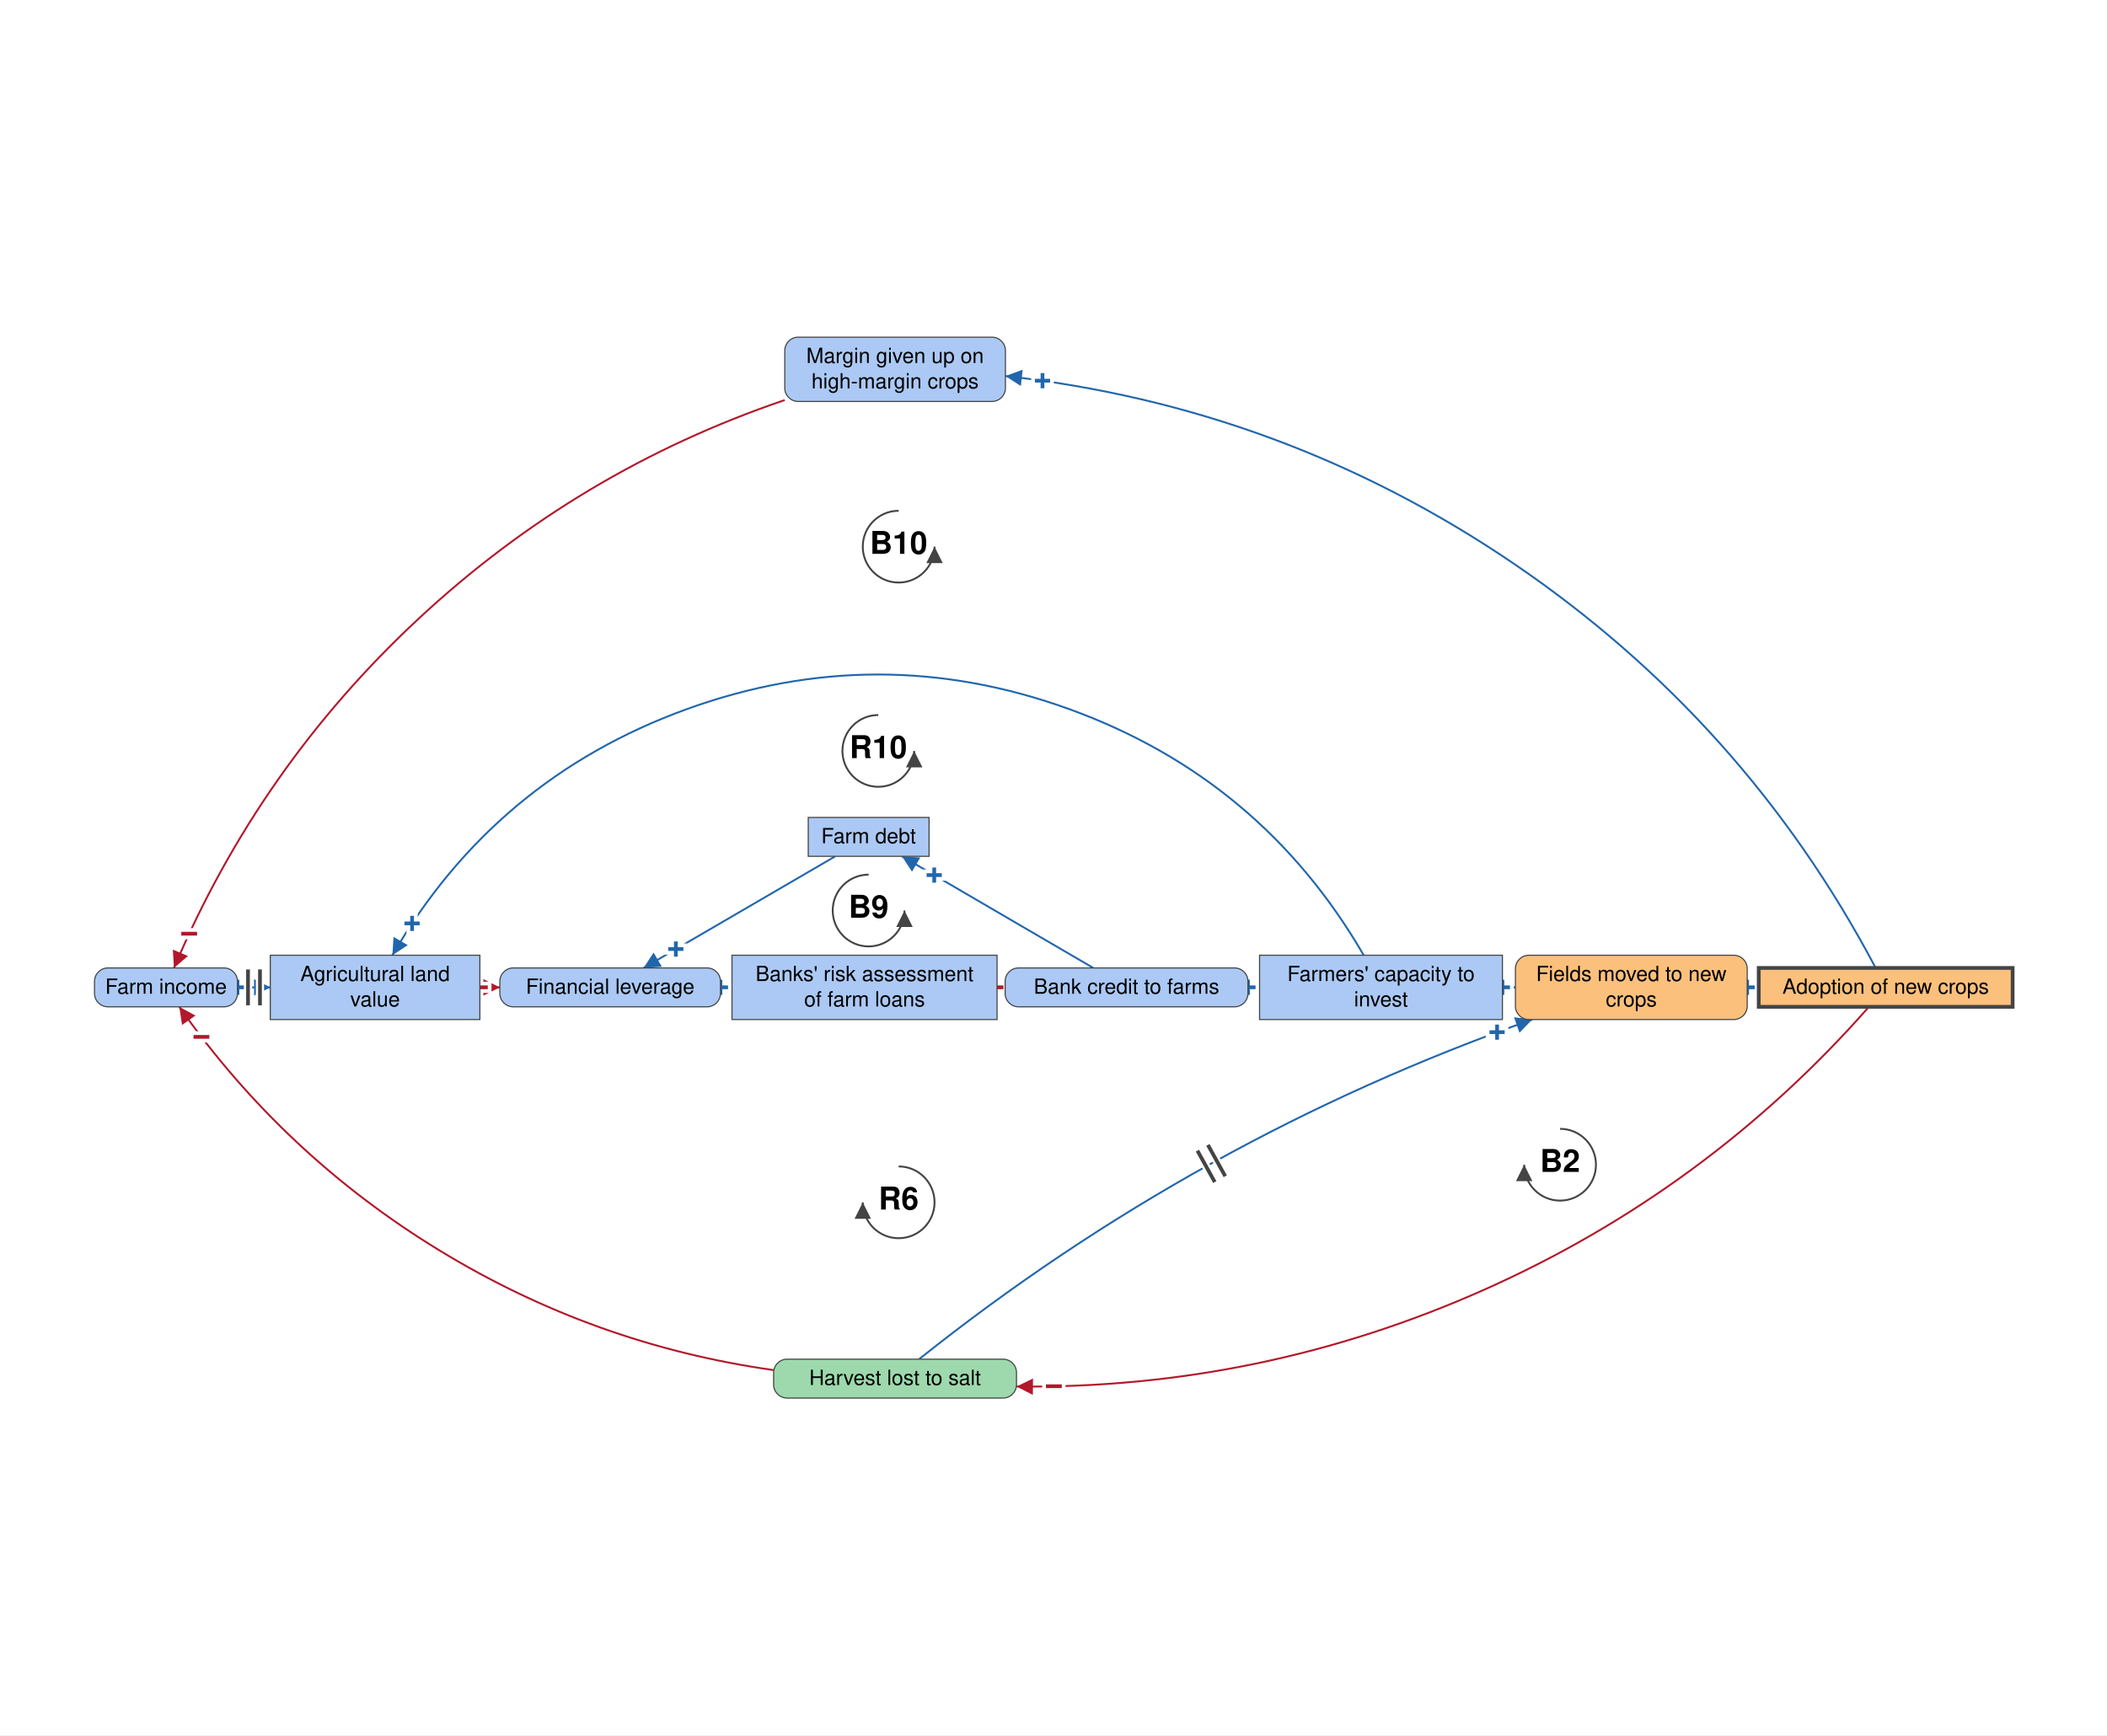
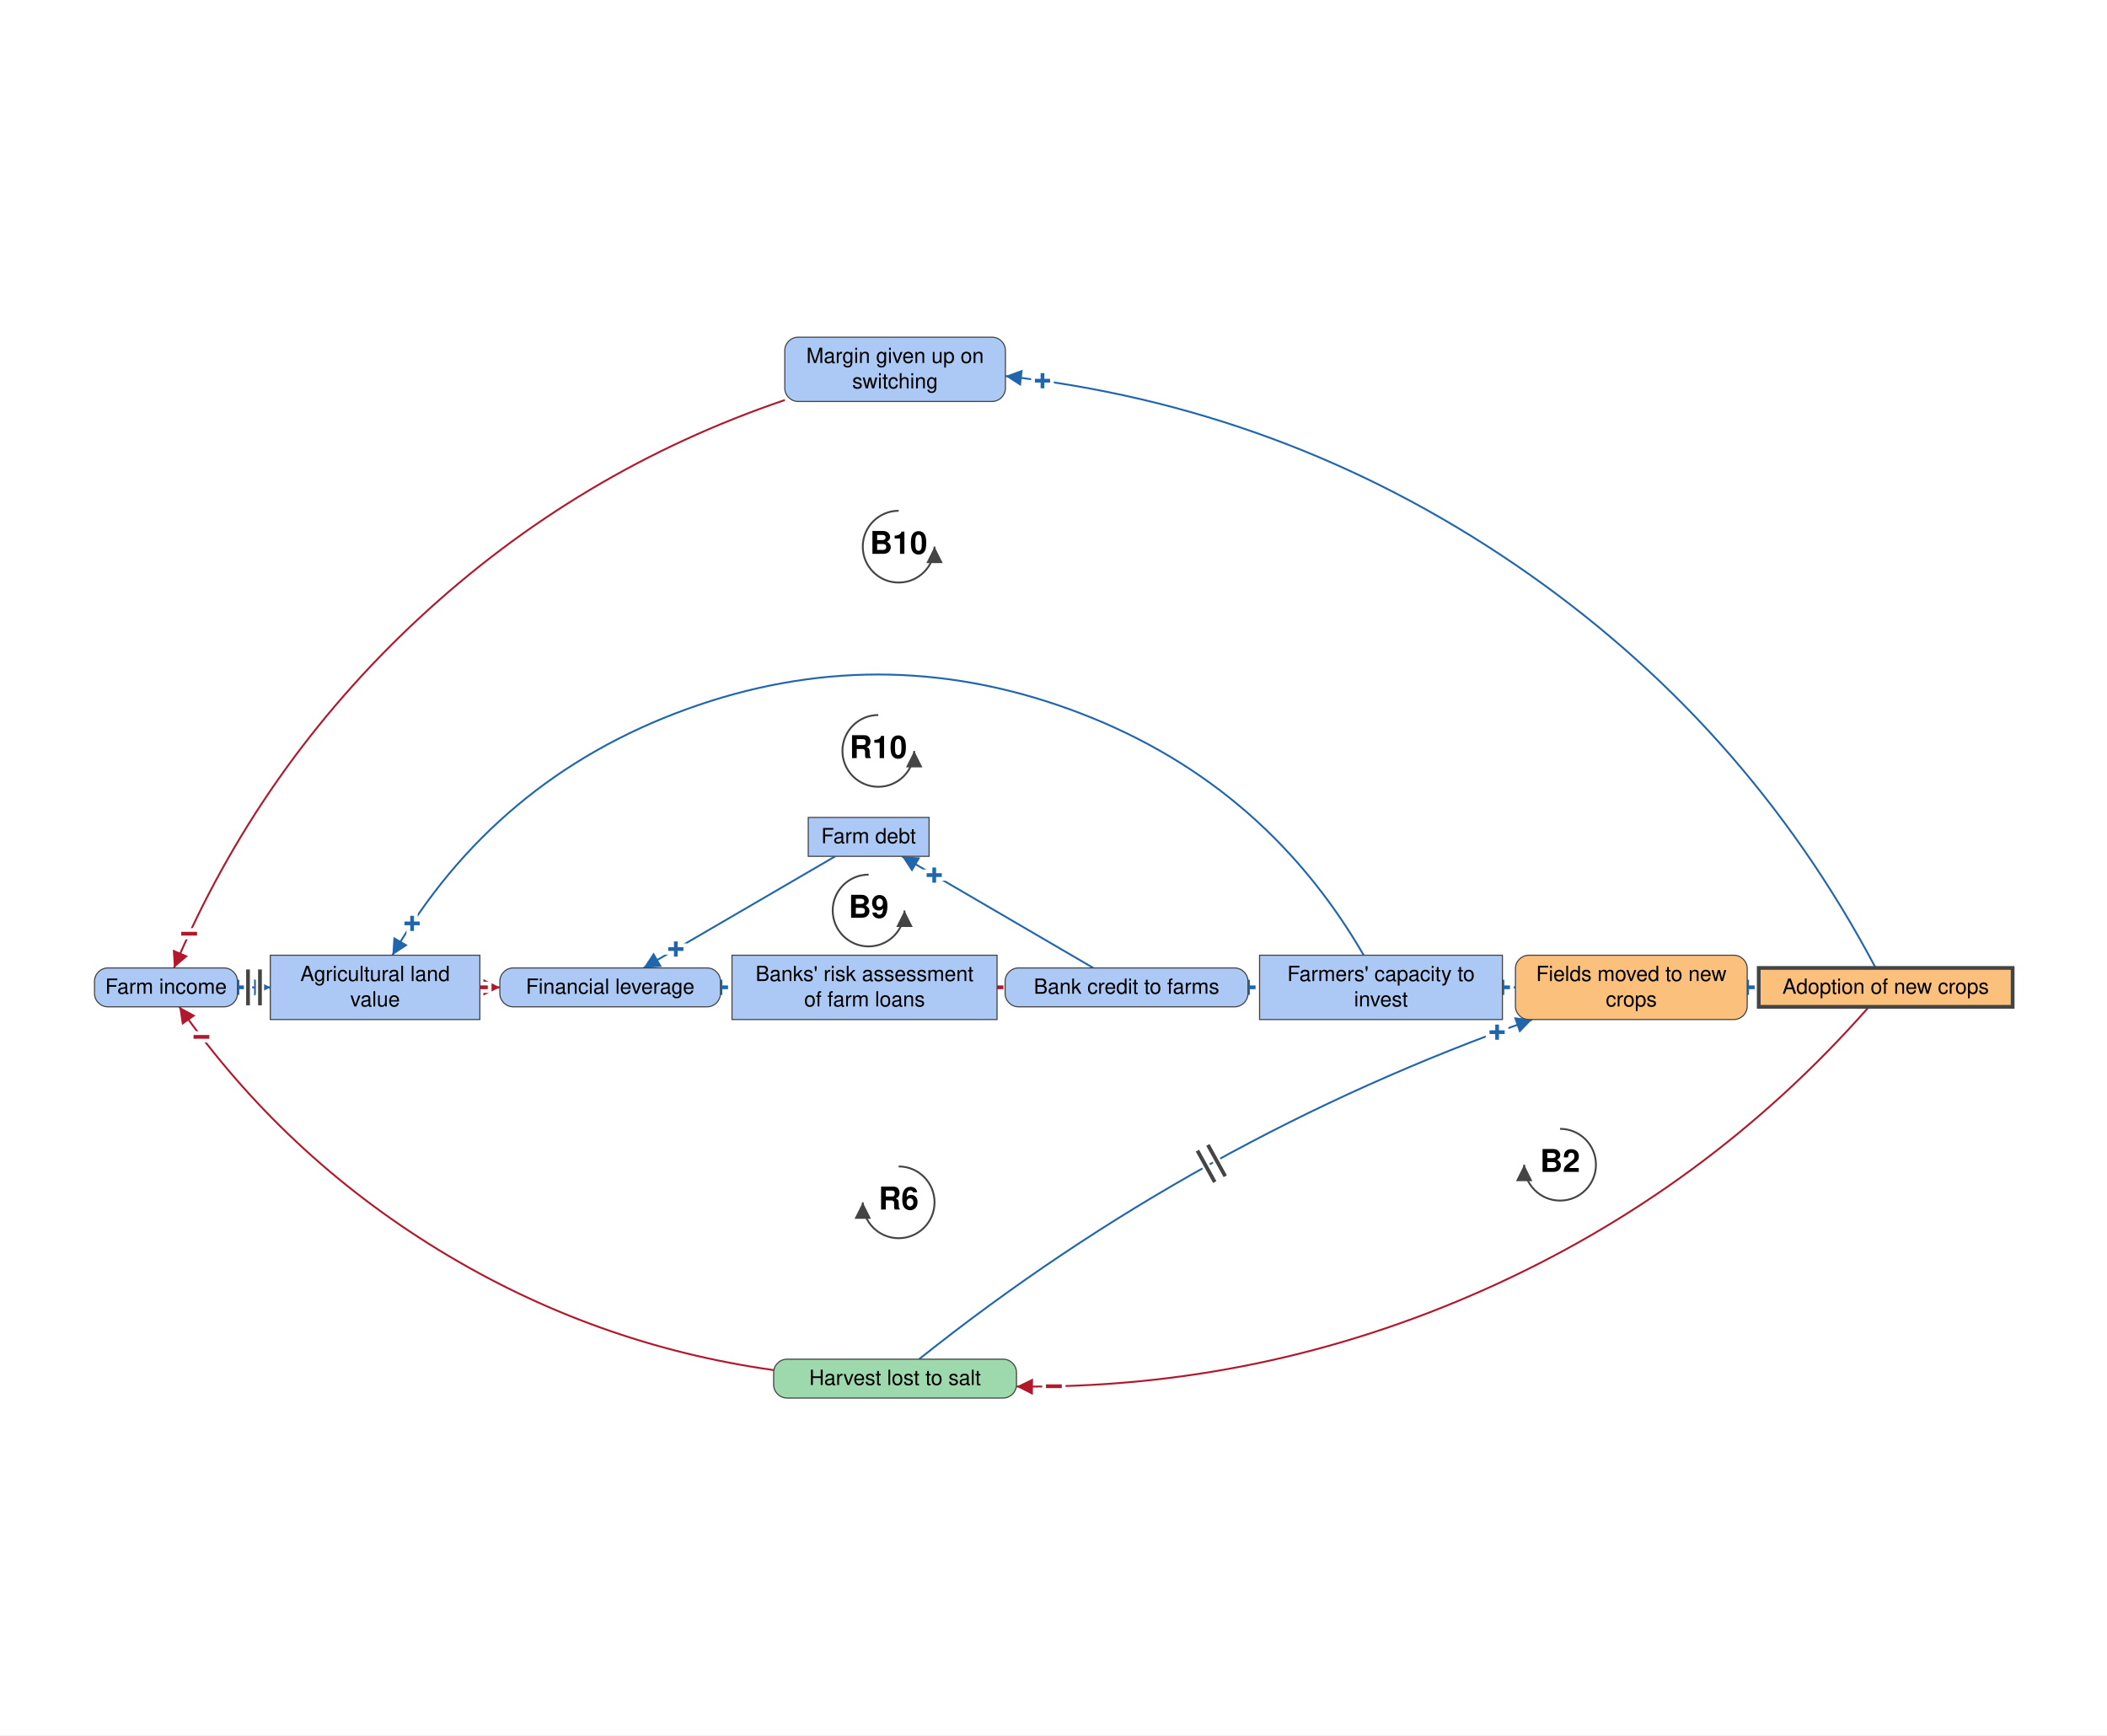
<svg xmlns="http://www.w3.org/2000/svg" viewBox="-1372 -1169 2818 2321" font-family="Helvetica Neue, Helvetica, Arial, sans-serif" font-size="28" fill="black">
  <defs>
    <marker id="arrow-plus" viewBox="0 0 10 10" refX="10" refY="5" markerWidth="22" markerHeight="22" markerUnits="userSpaceOnUse" orient="auto">
      <path d="M 0 0 L 10 5 L 0 10 z" fill="#2166AC" />
    </marker>
    <marker id="arrow-minus" viewBox="0 0 10 10" refX="10" refY="5" markerWidth="22" markerHeight="22" markerUnits="userSpaceOnUse" orient="auto">
      <path d="M 0 0 L 10 5 L 0 10 z" fill="#B2182B" />
    </marker>
    <marker id="arrow-grey" viewBox="0 0 10 10" refX="10" refY="5" markerWidth="22" markerHeight="22" markerUnits="userSpaceOnUse" orient="auto">
      <path d="M 0 0 L 10 5 L 0 10 z" fill="#444444" />
    </marker>
  </defs>
  <rect x="-1372" y="-1169" width="2818" height="2321" fill="white" />
  <g class="links">
    <g class="link" data-from="harvest-lost-to-salt" data-to="fields-moved-to-new-salt-tolerant-crops" data-sign="+" data-delay="true" data-curvature="0.1">
      <path class="link-path" d="M -142.8 649.0 Q 228.9 352.6 677.3 194.7" fill="none" stroke="#2166AC" stroke-width="2.5" marker-end="url(#arrow-plus)" />
      <text class="sign" x="630.3" y="211.7" text-anchor="middle" dominant-baseline="central" font-size="42" font-weight="bold" fill="#2166AC" stroke="white" stroke-width="10" paint-order="stroke">+</text>
      <path class="delay-cut" d="M 229.5 370.1 L 252.7 412.1 M 243.5 362.4 L 266.7 404.3" stroke="white" stroke-width="11" fill="none" />
      <path class="delay" d="M 229.5 370.1 L 252.7 412.1 M 243.5 362.4 L 266.7 404.3" stroke="#444444" stroke-width="5" fill="none" />
    </g>
    <g class="link" data-from="fields-moved-to-new-salt-tolerant-crops" data-to="salt-tolerant-crop-adoption" data-sign="+" data-delay="false" data-curvature="0">
      <path class="link-path" d="M 964.7 151.7 Q 972.5 151.7 980.2 151.7" fill="none" stroke="#2166AC" stroke-width="2.5" marker-end="url(#arrow-plus)" />
      <text class="sign" x="964.7" y="151.7" text-anchor="middle" dominant-baseline="central" font-size="42" font-weight="bold" fill="#2166AC" stroke="white" stroke-width="10" paint-order="stroke">+</text>
    </g>
    <g class="link" data-from="salt-tolerant-crop-adoption" data-to="harvest-lost-to-salt" data-sign="-" data-delay="false" data-curvature="0.253">
      <path class="link-path" d="M 1127.6 177.7 Q 911.6 423.0 613.0 556.1 Q 314.4 689.1 -12.5 685.6" fill="none" stroke="#B2182B" stroke-width="2.5" marker-end="url(#arrow-minus)" />
      <text class="sign" x="37.5" y="685.3" text-anchor="middle" dominant-baseline="central" font-size="42" font-weight="bold" fill="#B2182B" stroke="white" stroke-width="10" paint-order="stroke">−</text>
    </g>
    <g class="link" data-from="agricultural-land-value" data-to="mortgage-debt-financial-leverage" data-sign="-" data-delay="false" data-curvature="0">
      <path class="link-path" d="M -730.2 151.7 Q -716.8 151.7 -703.5 151.7" fill="none" stroke="#B2182B" stroke-width="2.5" marker-end="url(#arrow-minus)" />
      <text class="sign" x="-730.2" y="151.7" text-anchor="middle" dominant-baseline="central" font-size="42" font-weight="bold" fill="#B2182B" stroke="white" stroke-width="10" paint-order="stroke">−</text>
    </g>
    <g class="link" data-from="mortgage-debt-financial-leverage" data-to="banks-risk-assessment" data-sign="+" data-delay="false" data-curvature="0">
      <path class="link-path" d="M -408.4 151.7 Q -397.1 151.7 -385.8 151.7" fill="none" stroke="#2166AC" stroke-width="2.5" marker-end="url(#arrow-plus)" />
      <text class="sign" x="-408.4" y="151.7" text-anchor="middle" dominant-baseline="central" font-size="42" font-weight="bold" fill="#2166AC" stroke="white" stroke-width="10" paint-order="stroke">+</text>
    </g>
    <g class="link" data-from="banks-risk-assessment" data-to="bank-credit-to-farms" data-sign="-" data-delay="false" data-curvature="0">
      <path class="link-path" d="M -40.5 151.7 Q -34.1 151.7 -27.7 151.7" fill="none" stroke="#B2182B" stroke-width="2.5" marker-end="url(#arrow-minus)" />
      <text class="sign" x="-40.5" y="151.7" text-anchor="middle" dominant-baseline="central" font-size="42" font-weight="bold" fill="#B2182B" stroke="white" stroke-width="10" paint-order="stroke">−</text>
    </g>
    <g class="link" data-from="bank-credit-to-farms" data-to="farmers-capacity-to-invest" data-sign="+" data-delay="false" data-curvature="0">
      <path class="link-path" d="M 297.1 151.7 Q 304.9 151.7 312.6 151.7" fill="none" stroke="#2166AC" stroke-width="2.5" marker-end="url(#arrow-plus)" />
      <text class="sign" x="297.1" y="151.7" text-anchor="middle" dominant-baseline="central" font-size="42" font-weight="bold" fill="#2166AC" stroke="white" stroke-width="10" paint-order="stroke">+</text>
    </g>
    <g class="link" data-from="farmers-capacity-to-invest" data-to="fields-moved-to-new-salt-tolerant-crops" data-sign="+" data-delay="false" data-curvature="0">
      <path class="link-path" d="M 637.4 151.7 Q 646.1 151.7 654.8 151.7" fill="none" stroke="#2166AC" stroke-width="2.5" marker-end="url(#arrow-plus)" />
      <text class="sign" x="637.4" y="151.7" text-anchor="middle" dominant-baseline="central" font-size="42" font-weight="bold" fill="#2166AC" stroke="white" stroke-width="10" paint-order="stroke">+</text>
    </g>
    <g class="link" data-from="harvest-lost-to-salt" data-to="farm-revenue" data-sign="-" data-delay="false" data-curvature="0.251">
      <path class="link-path" d="M -337.3 663.6 Q -577.8 629.7 -785.1 503.0 Q -992.4 376.3 -1132.2 177.7" fill="none" stroke="#B2182B" stroke-width="2.5" marker-end="url(#arrow-minus)" />
      <text class="sign" x="-1102.6" y="218.0" text-anchor="middle" dominant-baseline="central" font-size="42" font-weight="bold" fill="#B2182B" stroke="white" stroke-width="10" paint-order="stroke">−</text>
    </g>
    <g class="link" data-from="farm-revenue" data-to="agricultural-land-value" data-sign="+" data-delay="true" data-curvature="0">
      <path class="link-path" d="M -1054.4 151.7 Q -1032.3 151.7 -1010.2 151.7" fill="none" stroke="#2166AC" stroke-width="2.5" marker-end="url(#arrow-plus)" />
      <text class="sign" x="-1054.4" y="151.7" text-anchor="middle" dominant-baseline="central" font-size="42" font-weight="bold" fill="#2166AC" stroke="white" stroke-width="10" paint-order="stroke">+</text>
      <path class="delay-cut" d="M -1040.3 127.7 L -1040.3 175.7 M -1024.3 127.7 L -1024.3 175.7" stroke="white" stroke-width="11" fill="none" />
      <path class="delay" d="M -1040.3 127.7 L -1040.3 175.7 M -1024.3 127.7 L -1024.3 175.7" stroke="#444444" stroke-width="5" fill="none" />
    </g>
    <g class="link" data-from="bank-credit-to-farms" data-to="farm-debt" data-sign="+" data-delay="false" data-curvature="0">
      <path class="link-path" d="M 90.2 125.7 Q -37.8 51.0 -165.7 -23.6" fill="none" stroke="#2166AC" stroke-width="2.5" marker-end="url(#arrow-plus)" />
      <text class="sign" x="-122.5" y="1.6" text-anchor="middle" dominant-baseline="central" font-size="42" font-weight="bold" fill="#2166AC" stroke="white" stroke-width="10" paint-order="stroke">+</text>
    </g>
    <g class="link" data-from="farm-debt" data-to="mortgage-debt-financial-leverage" data-sign="+" data-delay="false" data-curvature="0">
      <path class="link-path" d="M -254.9 -23.6 Q -383.1 51.0 -511.3 125.7" fill="none" stroke="#2166AC" stroke-width="2.5" marker-end="url(#arrow-plus)" />
      <text class="sign" x="-468.1" y="100.5" text-anchor="middle" dominant-baseline="central" font-size="42" font-weight="bold" fill="#2166AC" stroke="white" stroke-width="10" paint-order="stroke">+</text>
    </g>
    <g class="link" data-from="salt-tolerant-crop-adoption" data-to="margin-given-up-on-high-margin-crops" data-sign="+" data-delay="false" data-curvature="-0.28">
      <path class="link-path" d="M 1136.6 125.7 Q 961.9 -204.6 653.0 -414.8 Q 344.0 -624.9 -27.3 -666.0" fill="none" stroke="#2166AC" stroke-width="2.5" marker-end="url(#arrow-plus)" />
      <text class="sign" x="22.3" y="-659.7" text-anchor="middle" dominant-baseline="central" font-size="42" font-weight="bold" fill="#2166AC" stroke="white" stroke-width="10" paint-order="stroke">+</text>
    </g>
    <g class="link" data-from="margin-given-up-on-high-margin-crops" data-to="farm-revenue" data-sign="-" data-delay="false" data-curvature="-0.249">
      <path class="link-path" d="M -322.4 -633.9 Q -598.6 -540.1 -812.1 -341.5 Q -1025.7 -142.9 -1139.3 125.7" fill="none" stroke="#B2182B" stroke-width="2.5" marker-end="url(#arrow-minus)" />
      <text class="sign" x="-1119.0" y="80.0" text-anchor="middle" dominant-baseline="central" font-size="42" font-weight="bold" fill="#B2182B" stroke="white" stroke-width="10" paint-order="stroke">−</text>
    </g>
    <g class="link" data-from="farmers-capacity-to-invest" data-to="agricultural-land-value" data-sign="+" data-delay="false" data-curvature="-0.62">
      <path class="link-path" d="M 451.9 108.7 Q 315.0 -127.2 58.6 -220.3 Q -197.7 -313.3 -454.0 -220.3 Q -710.3 -127.2 -847.2 108.7" fill="none" stroke="#2166AC" stroke-width="2.5" marker-end="url(#arrow-plus)" />
      <text class="sign" x="-820.8" y="66.2" text-anchor="middle" dominant-baseline="central" font-size="42" font-weight="bold" fill="#2166AC" stroke="white" stroke-width="10" paint-order="stroke">+</text>
    </g>
  </g>
  <g class="elements">
    <g class="element" data-id="agricultural-land-value" data-domain="Social" data-type="Stock" data-adaptive="false">
      <rect x="-1010.5" y="108.7" width="280.3" height="86.0" rx="0" fill="#ABC9F4" stroke="#444444" stroke-width="1.5" />
      <text x="-870.3" y="143.2" text-anchor="middle">Agricultural land</text>
      <text x="-870.3" y="177.2" text-anchor="middle">value</text>
    </g>
    <g class="element" data-id="mortgage-debt-financial-leverage" data-domain="Social" data-type="Auxiliary" data-adaptive="false">
      <rect x="-703.5" y="125.7" width="295.1" height="52.0" rx="18" fill="#ABC9F4" stroke="#444444" stroke-width="1.5" />
      <text x="-555.9" y="160.2" text-anchor="middle">Financial leverage</text>
    </g>
    <g class="element" data-id="banks-risk-assessment" data-domain="Social" data-type="Stock" data-adaptive="false">
      <rect x="-393.0" y="108.7" width="354.5" height="86.0" rx="0" fill="#ABC9F4" stroke="#444444" stroke-width="1.5" />
      <text x="-215.7" y="143.2" text-anchor="middle">Banks' risk assessment</text>
      <text x="-215.7" y="177.2" text-anchor="middle">of farm loans</text>
    </g>
    <g class="element" data-id="bank-credit-to-farms" data-domain="Social" data-type="Auxiliary" data-adaptive="false">
      <rect x="-27.7" y="125.7" width="324.8" height="52.0" rx="18" fill="#ABC9F4" stroke="#444444" stroke-width="1.5" />
      <text x="134.7" y="160.2" text-anchor="middle">Bank credit to farms</text>
    </g>
    <g class="element" data-id="farmers-capacity-to-invest" data-domain="Social" data-type="Stock" data-adaptive="false">
      <rect x="312.6" y="108.7" width="324.8" height="86.0" rx="0" fill="#ABC9F4" stroke="#444444" stroke-width="1.5" />
      <text x="475.0" y="143.2" text-anchor="middle">Farmers' capacity to</text>
      <text x="475.0" y="177.2" text-anchor="middle">invest</text>
    </g>
    <g class="element" data-id="salt-tolerant-crop-adoption" data-domain="Technological" data-type="Stock" data-adaptive="true">
      <rect x="980.2" y="125.7" width="339.6" height="52.0" rx="0" fill="#FBC07C" stroke="#444444" stroke-width="5" />
      <text x="1150.0" y="160.2" text-anchor="middle">Adoption of new crops</text>
    </g>
    <g class="element" data-id="harvest-lost-to-salt" data-domain="Ecological" data-type="Auxiliary" data-adaptive="false">
      <rect x="-337.3" y="649.0" width="324.8" height="52.0" rx="18" fill="#9DD9AC" stroke="#444444" stroke-width="1.5" />
      <text x="-174.9" y="683.5" text-anchor="middle">Harvest lost to salt</text>
    </g>
    <g class="element" data-id="farm-revenue" data-domain="Social" data-type="Auxiliary" data-adaptive="false">
      <rect x="-1245.6" y="125.7" width="191.2" height="52.0" rx="18" fill="#ABC9F4" stroke="#444444" stroke-width="1.5" />
      <text x="-1150.0" y="160.2" text-anchor="middle">Farm income</text>
    </g>
    <g class="element" data-id="margin-given-up-on-high-margin-crops" data-domain="Social" data-type="Auxiliary" data-adaptive="false">
      <rect x="-322.4" y="-718.0" width="295.1" height="86.0" rx="18" fill="#ABC9F4" stroke="#444444" stroke-width="1.5" />
      <text x="-174.9" y="-683.5" text-anchor="middle">Margin given up on</text>
-       <text x="-174.9" y="-649.5" text-anchor="middle">high-margin crops</text>
+       <text x="-174.9" y="-649.5" text-anchor="middle">switching</text>
    </g>
    <g class="element" data-id="fields-moved-to-new-salt-tolerant-crops" data-domain="Technological" data-type="Auxiliary" data-adaptive="false">
      <rect x="654.8" y="108.7" width="310.0" height="86.0" rx="18" fill="#FBC07C" stroke="#444444" stroke-width="1.5" />
      <text x="809.8" y="143.2" text-anchor="middle">Fields moved to new</text>
      <text x="809.8" y="177.2" text-anchor="middle">crops</text>
    </g>
    <g class="element" data-id="farm-debt" data-domain="Social" data-type="Stock" data-adaptive="false">
      <rect x="-291.0" y="-75.6" width="161.6" height="52.0" rx="0" fill="#ABC9F4" stroke="#444444" stroke-width="1.5" />
      <text x="-210.3" y="-41.1" text-anchor="middle">Farm debt</text>
    </g>
  </g>
  <g class="loop" data-id="B2">
    <path d="M 714.5 340.9 A 48 48 0 1 1 666.5 388.9" fill="none" stroke="#444444" stroke-width="2.5" marker-end="url(#arrow-grey)" />
    <text class="loop-id" x="714.5" y="388.9" text-anchor="middle" dominant-baseline="central" font-size="42" font-weight="bold">B2</text>
  </g>
  <g class="loop" data-id="R6">
    <path d="M -170.1 391.2 A 48 48 0 1 1 -218.1 439.2" fill="none" stroke="#444444" stroke-width="2.5" marker-end="url(#arrow-grey)" />
    <text class="loop-id" x="-170.1" y="439.2" text-anchor="middle" dominant-baseline="central" font-size="42" font-weight="bold">R6</text>
  </g>
  <g class="loop" data-id="B9">
    <path d="M -210.3 0.9 A 48 48 0 1 0 -162.3 48.9" fill="none" stroke="#444444" stroke-width="2.5" marker-end="url(#arrow-grey)" />
    <text class="loop-id" x="-210.3" y="48.9" text-anchor="middle" dominant-baseline="central" font-size="42" font-weight="bold">B9</text>
  </g>
  <g class="loop" data-id="B10">
    <path d="M -170.1 -485.8 A 48 48 0 1 0 -122.1 -437.8" fill="none" stroke="#444444" stroke-width="2.5" marker-end="url(#arrow-grey)" />
    <text class="loop-id" x="-170.1" y="-437.8" text-anchor="middle" dominant-baseline="central" font-size="42" font-weight="bold">B10</text>
  </g>
  <g class="loop" data-id="R10">
    <path d="M -197.3 -212.6 A 48 48 0 1 0 -149.3 -164.6" fill="none" stroke="#444444" stroke-width="2.5" marker-end="url(#arrow-grey)" />
    <text class="loop-id" x="-197.3" y="-164.6" text-anchor="middle" dominant-baseline="central" font-size="42" font-weight="bold">R10</text>
  </g>
</svg>
